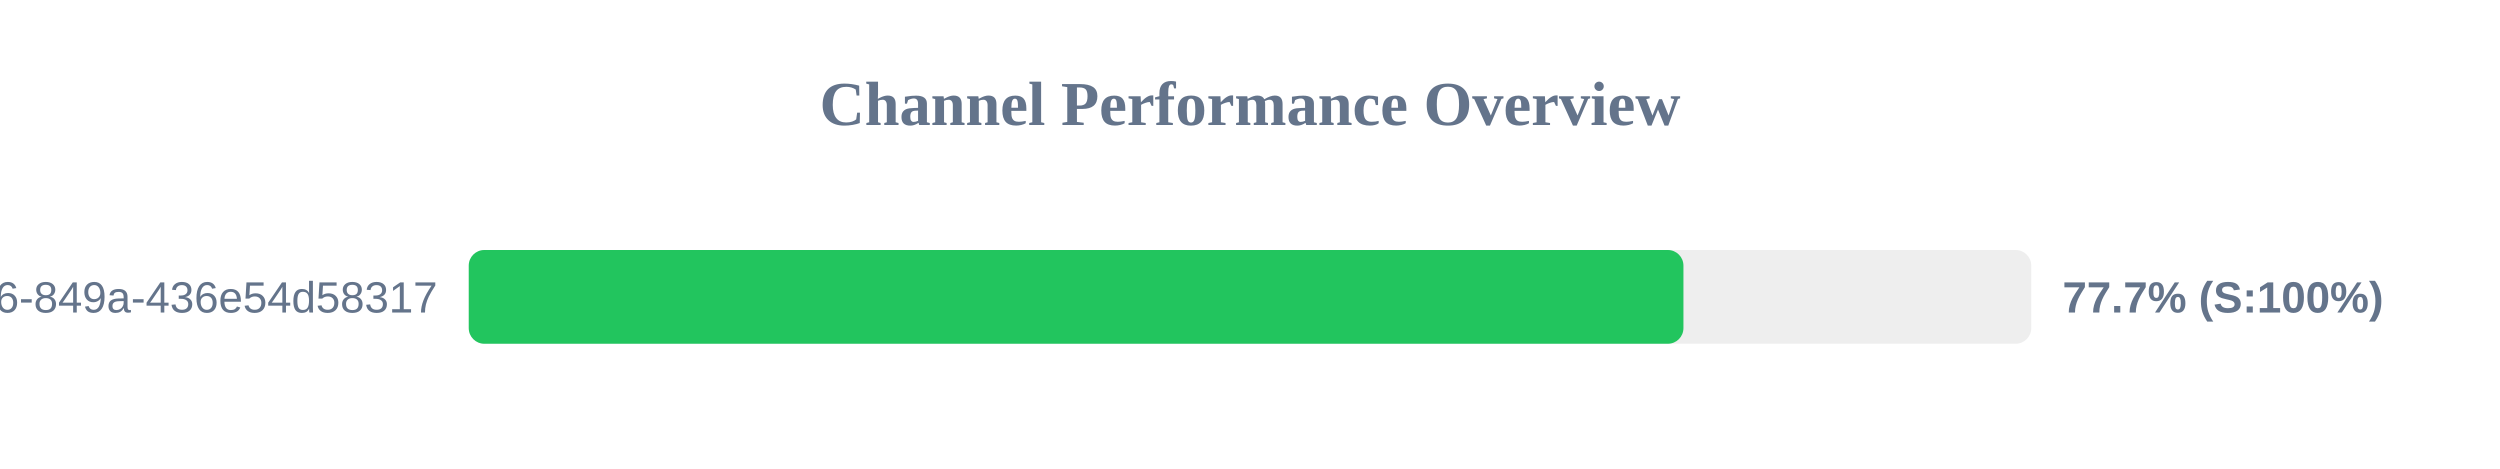
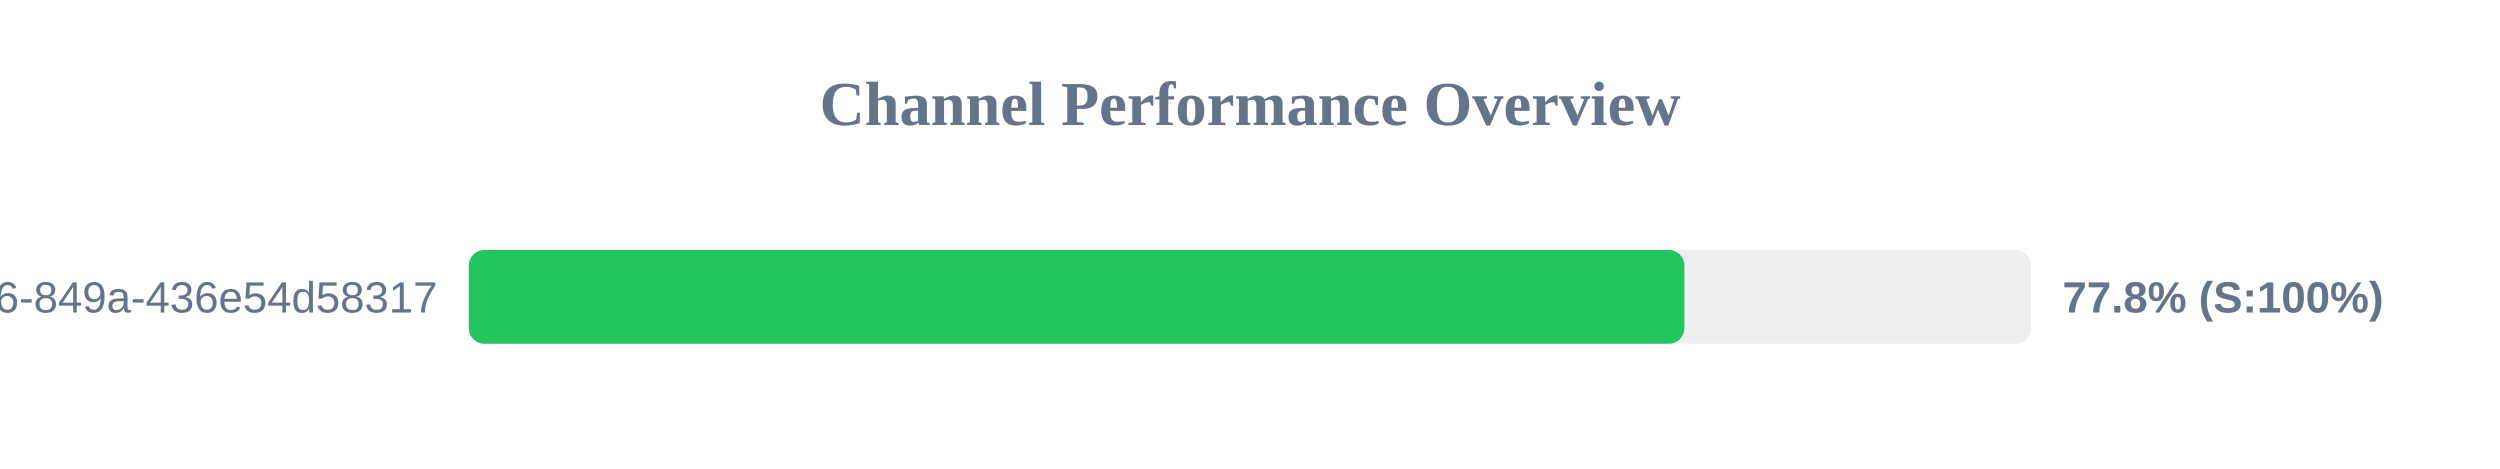
<svg xmlns="http://www.w3.org/2000/svg" width="800" height="150" version="1.1">
  <style>
        .row { font: 14px Arial; fill: #64748b; }
        .score { font: bold 14px Arial; fill: #64748b; }
    </style>
  <text x="400" y="40" text-anchor="middle" font-size="20px" font-weight="bold" fill="#64748b">Channel Performance Overview</text>
  <rect x="150" y="80" width="500" height="30" fill="#eee" rx="5" />
-   <rect x="150" y="80" width="388.7" height="30" fill="#22c55e" rx="5" />
+   <rect x="150" y="80" width="389.0" height="30" fill="#22c55e" rx="5" />
  <text x="140" y="100" text-anchor="end" class="row">?uuid=29fbd51f-03c8-4d76-849a-436e54d58317</text>
-   <text x="660" y="100" text-anchor="start" class="score">77.7% (S:100%)</text>
+   <text x="660" y="100" text-anchor="start" class="score">77.8% (S:100%)</text>
</svg>
